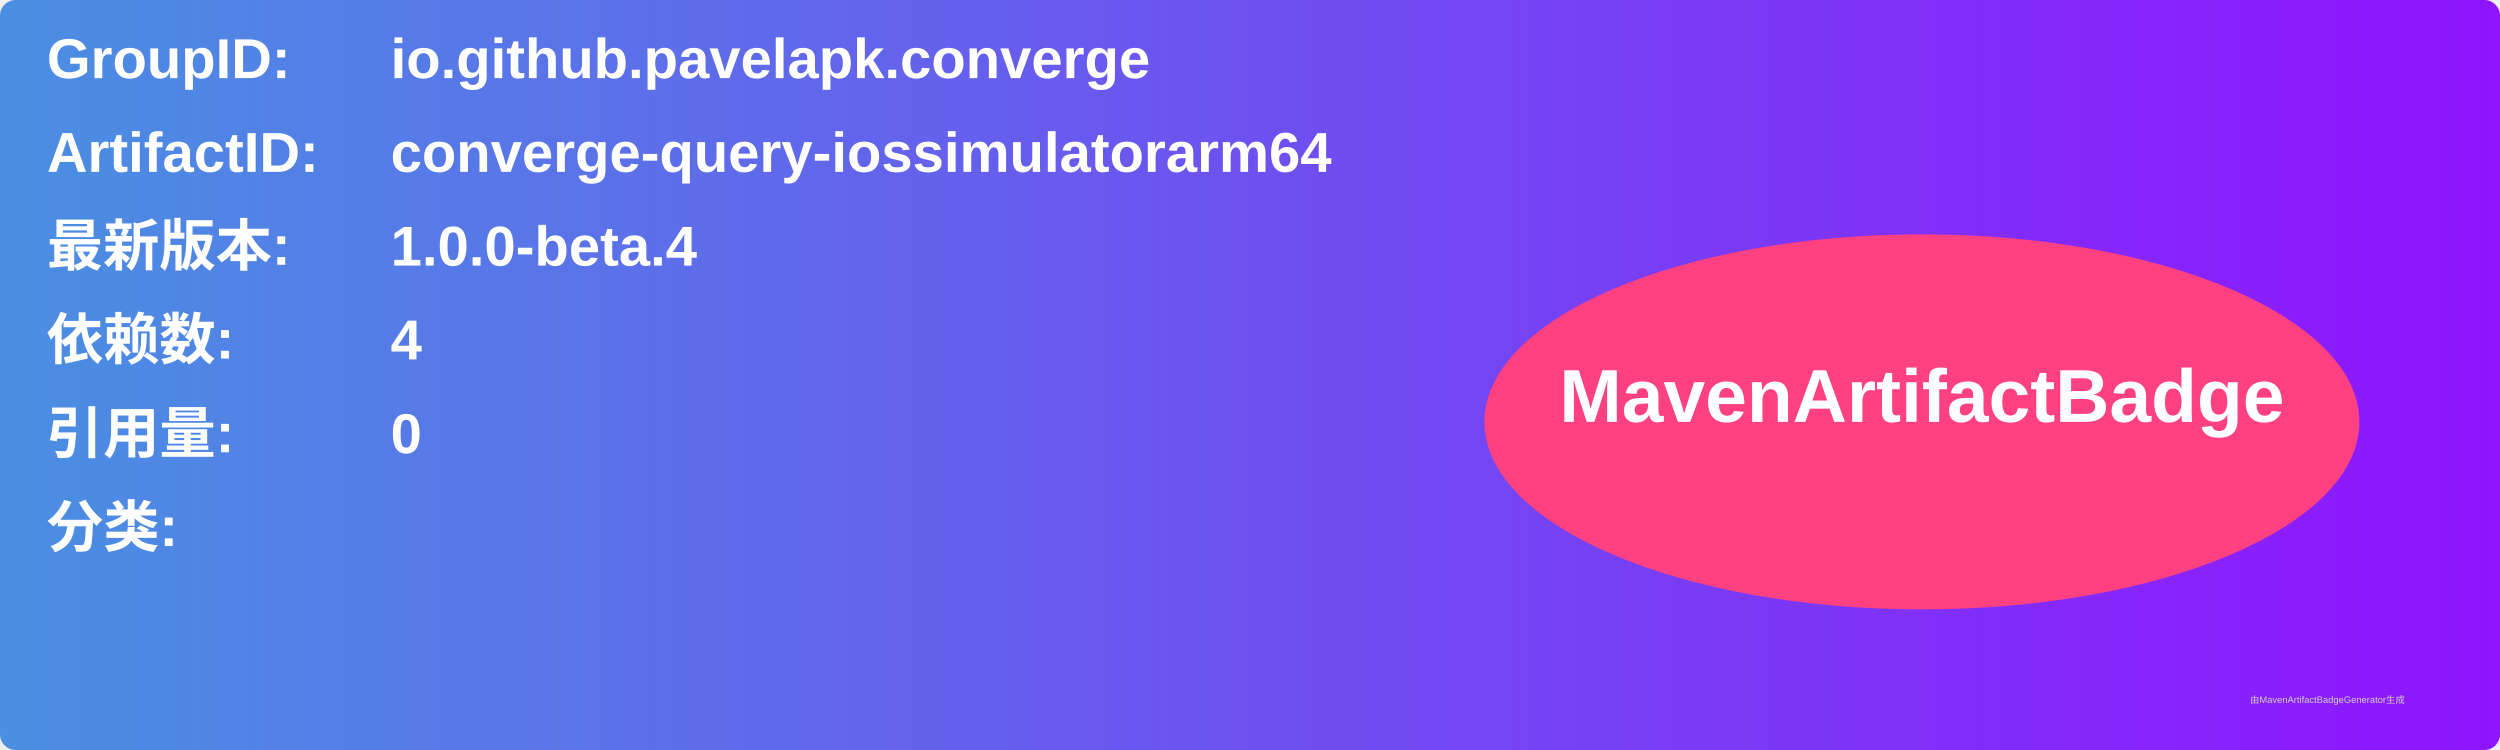
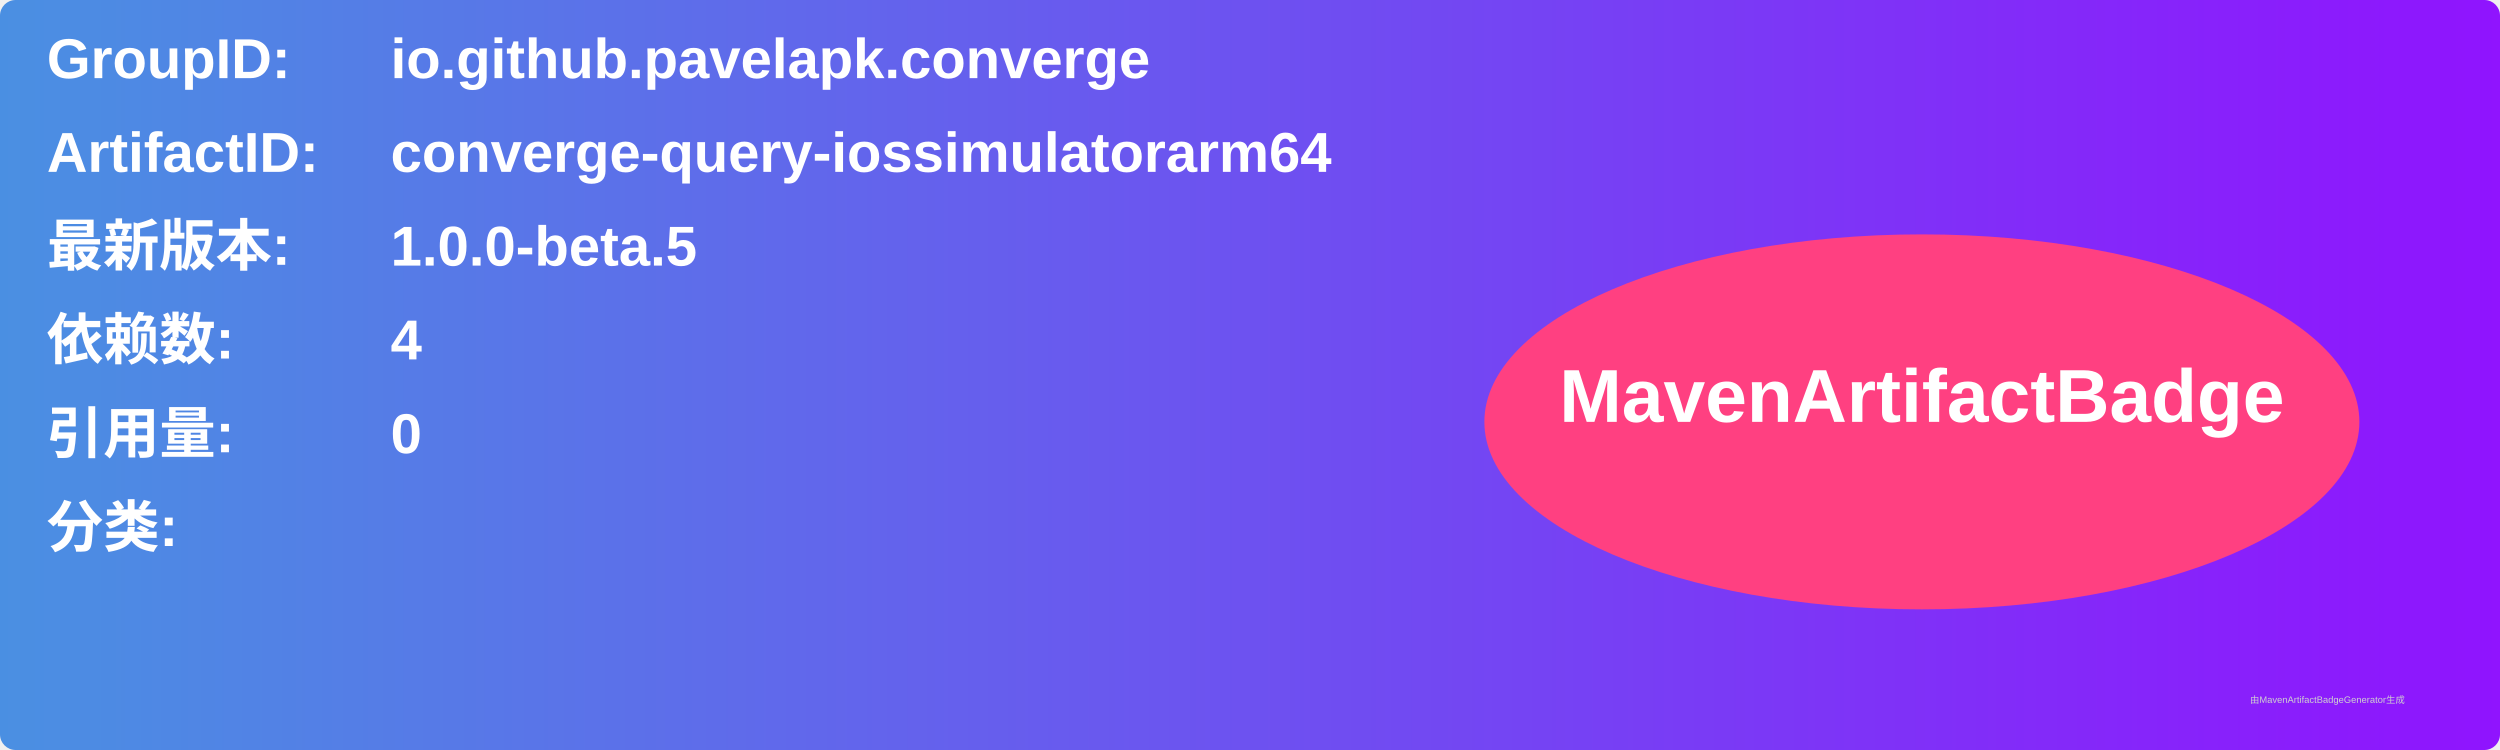
<svg xmlns="http://www.w3.org/2000/svg" width="800" height="240" viewBox="0 0 800 240">
  <linearGradient id="grad" x1="0%" y1="0%" x2="100%" y2="0%">
    <stop offset="0%" stop-color="#4a90e2" />
    <stop offset="100%" stop-color="#9013fe" />
  </linearGradient>
  <rect width="100%" height="100%" rx="5" ry="5" fill="url(#grad)" />
  <g transform="translate(15, 15)">
    <text x="0" y="10" font-family="Arial" font-size="18" fill="white" font-weight="bold" width="260">GroupID:</text>
    <text x="110" y="10" font-family="Arial" font-size="18" fill="white" font-weight="bold" width="460">io.github.pavelapk.converge</text>
    <text x="0" y="40" font-family="Arial" font-size="18" fill="white" font-weight="bold" width="260">ArtifactID:</text>
    <text x="110" y="40" font-family="Arial" font-size="18" fill="white" font-weight="bold" width="460">converge-query-iossimulatorarm64</text>
    <text x="0" y="70" font-family="Arial" font-size="18" fill="white" font-weight="bold">最新版本:</text>
    <text x="110" y="70" font-family="Arial" font-size="18" fill="white" font-weight="bold">
-       <tspan font-weight="bold">1.0.0-beta.4</tspan>
+       <tspan font-weight="bold">1.0.0-beta.5</tspan>
    </text>
    <text x="0" y="100" font-family="Arial" font-size="18" fill="white" font-weight="bold">依赖数: </text>
    <text x="110" y="100" font-family="Arial" font-size="18" fill="white">
      <tspan font-weight="bold">4</tspan>
    </text>
    <text x="0" y="130" font-family="Arial" font-size="18" fill="white" font-weight="bold">引用量: </text>
    <text x="110" y="130" font-family="Arial" font-size="18" fill="white">
      <tspan font-weight="bold">0</tspan>
    </text>
    <text x="0" y="160" font-family="Arial" font-size="18" fill="white" font-weight="bold">分类:</text>
    <text x="10" y="190" font-family="Arial" font-size="10" fill="white">
      <tspan font-weight="bold" />
    </text>
    <ellipse cx="600" cy="120" rx="140" ry="60" fill="#ff4081" />
    <text x="600" y="120" text-anchor="middle" font-family="Arial" font-size="24" fill="white" font-weight="bold">MavenArtifactBadge</text>
  </g>
  <text x="720" y="225" font-family="Arial" font-size="3" fill="#d0d0d0">由MavenArtifactBadgeGenerator生成</text>
</svg>
